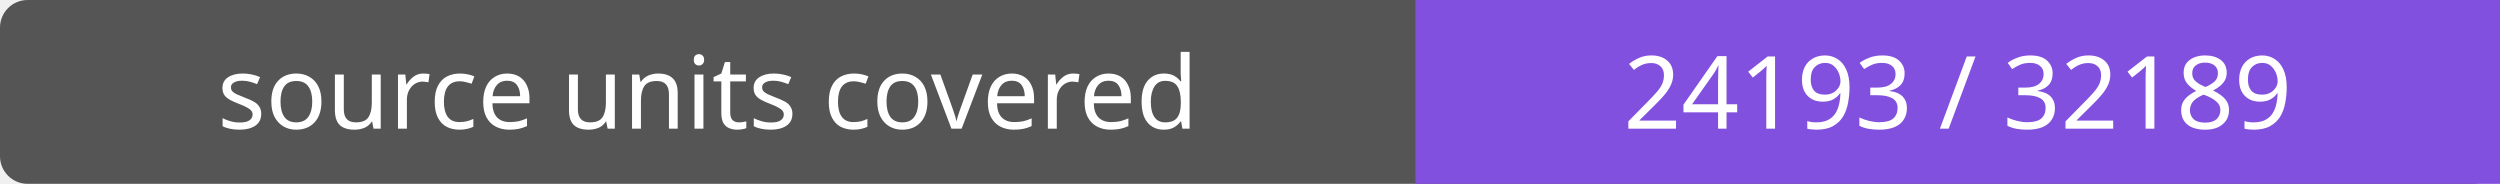
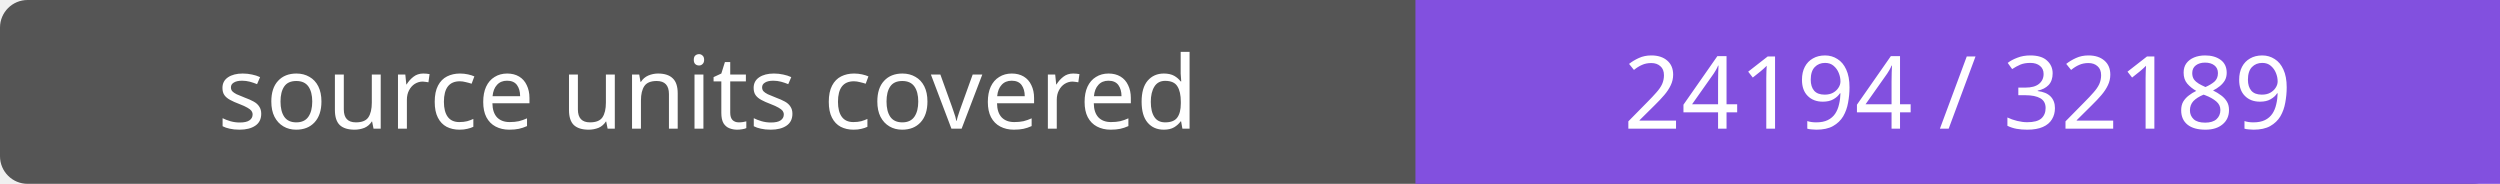
- <svg xmlns="http://www.w3.org/2000/svg" width="272" height="20" role="img" aria-label="source units covered: 24193 / 32189">
+ <svg xmlns="http://www.w3.org/2000/svg" width="272" height="20" role="img" aria-label="source units covered: 24194 / 32189">
  <rect width="272" height="20" rx="3" fill="#555" />
  <path fill="#8250df" d="M154 0h118v20H154z" />
  <g fill="#fff" text-anchor="middle" font-family="Verdana,sans-serif" font-size="11">
    <text x="77.0" y="14">source units covered</text>
-     <text x="213.0" y="14">24193 / 32189</text>
+     <text x="213.0" y="14">24194 / 32189</text>
  </g>
</svg>
